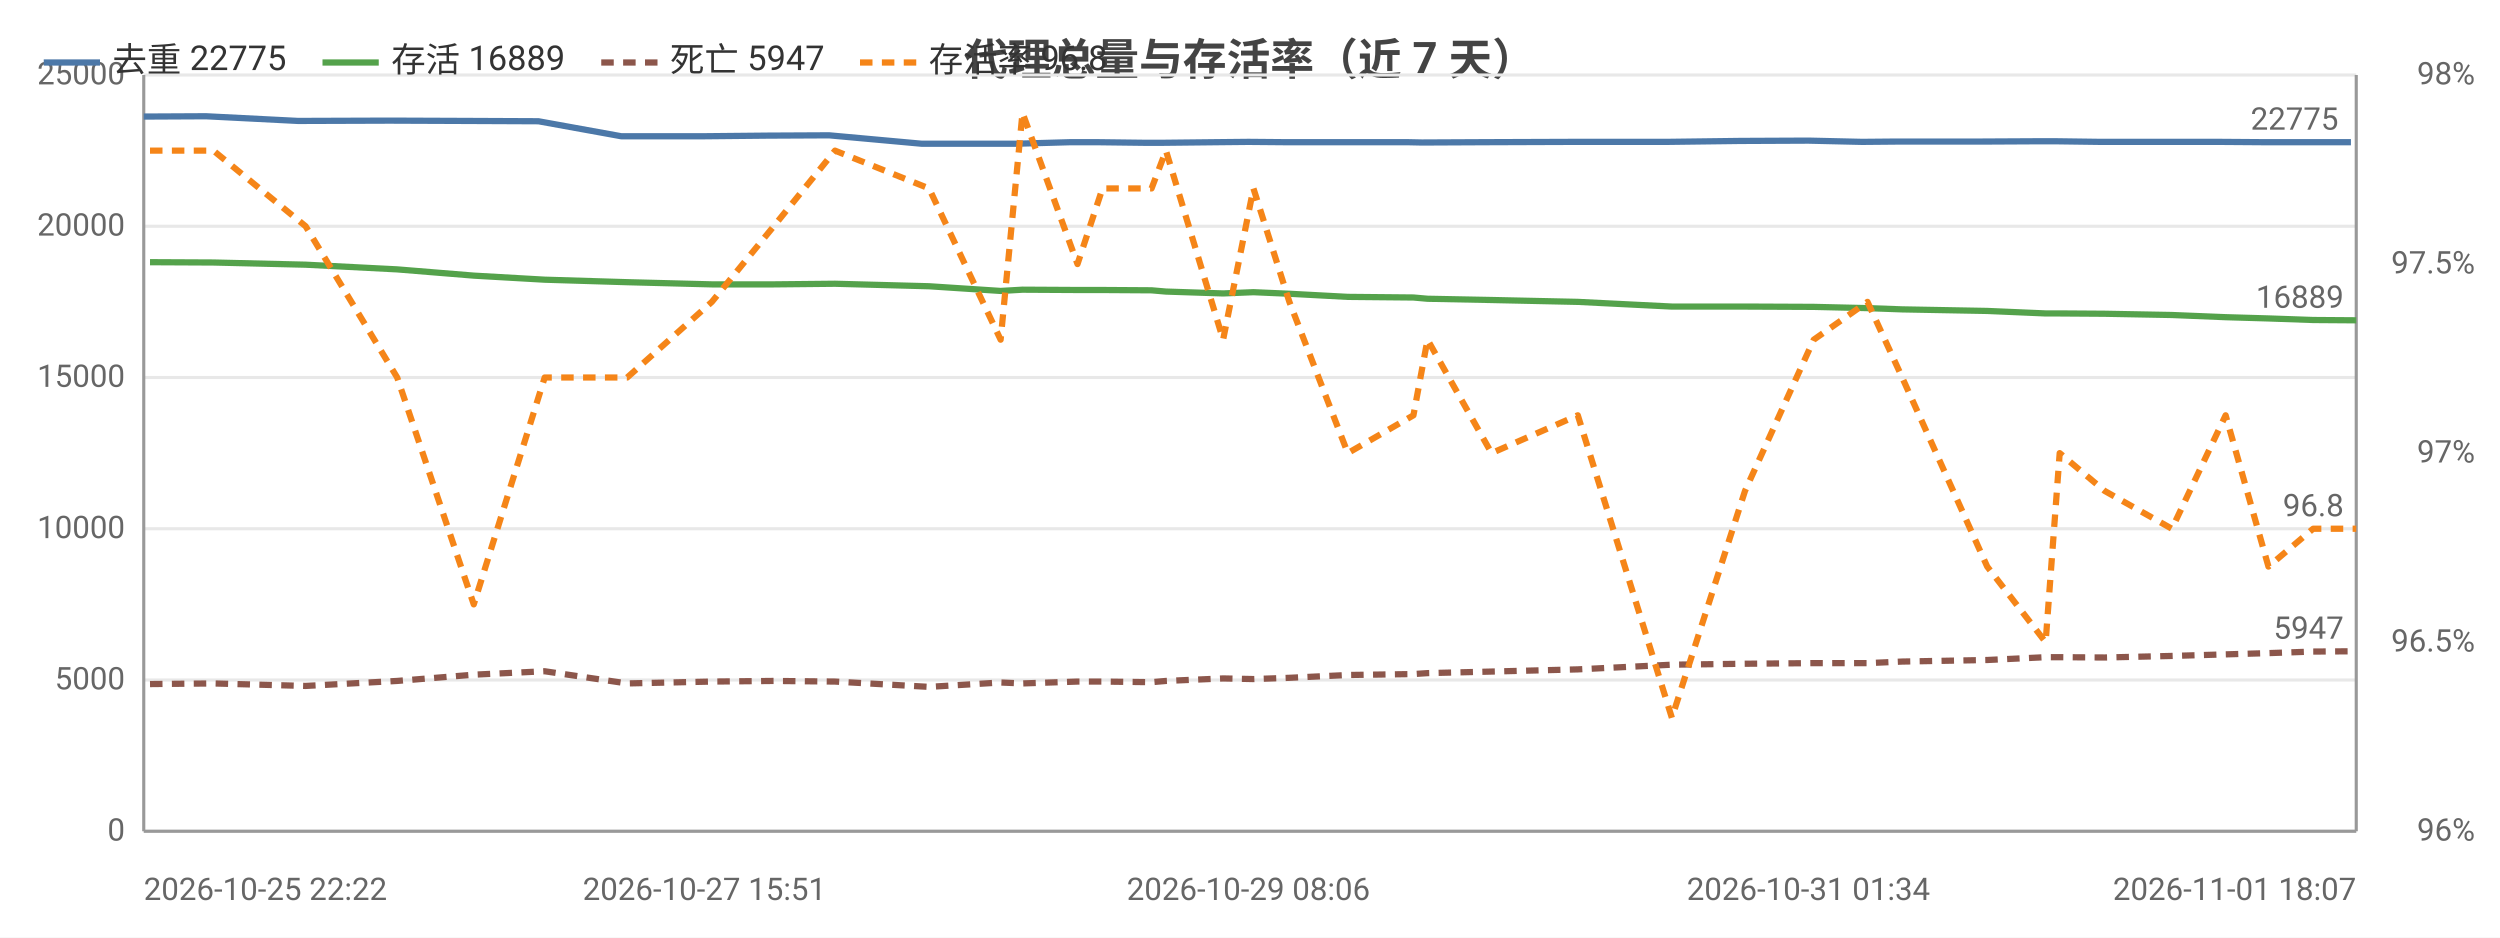
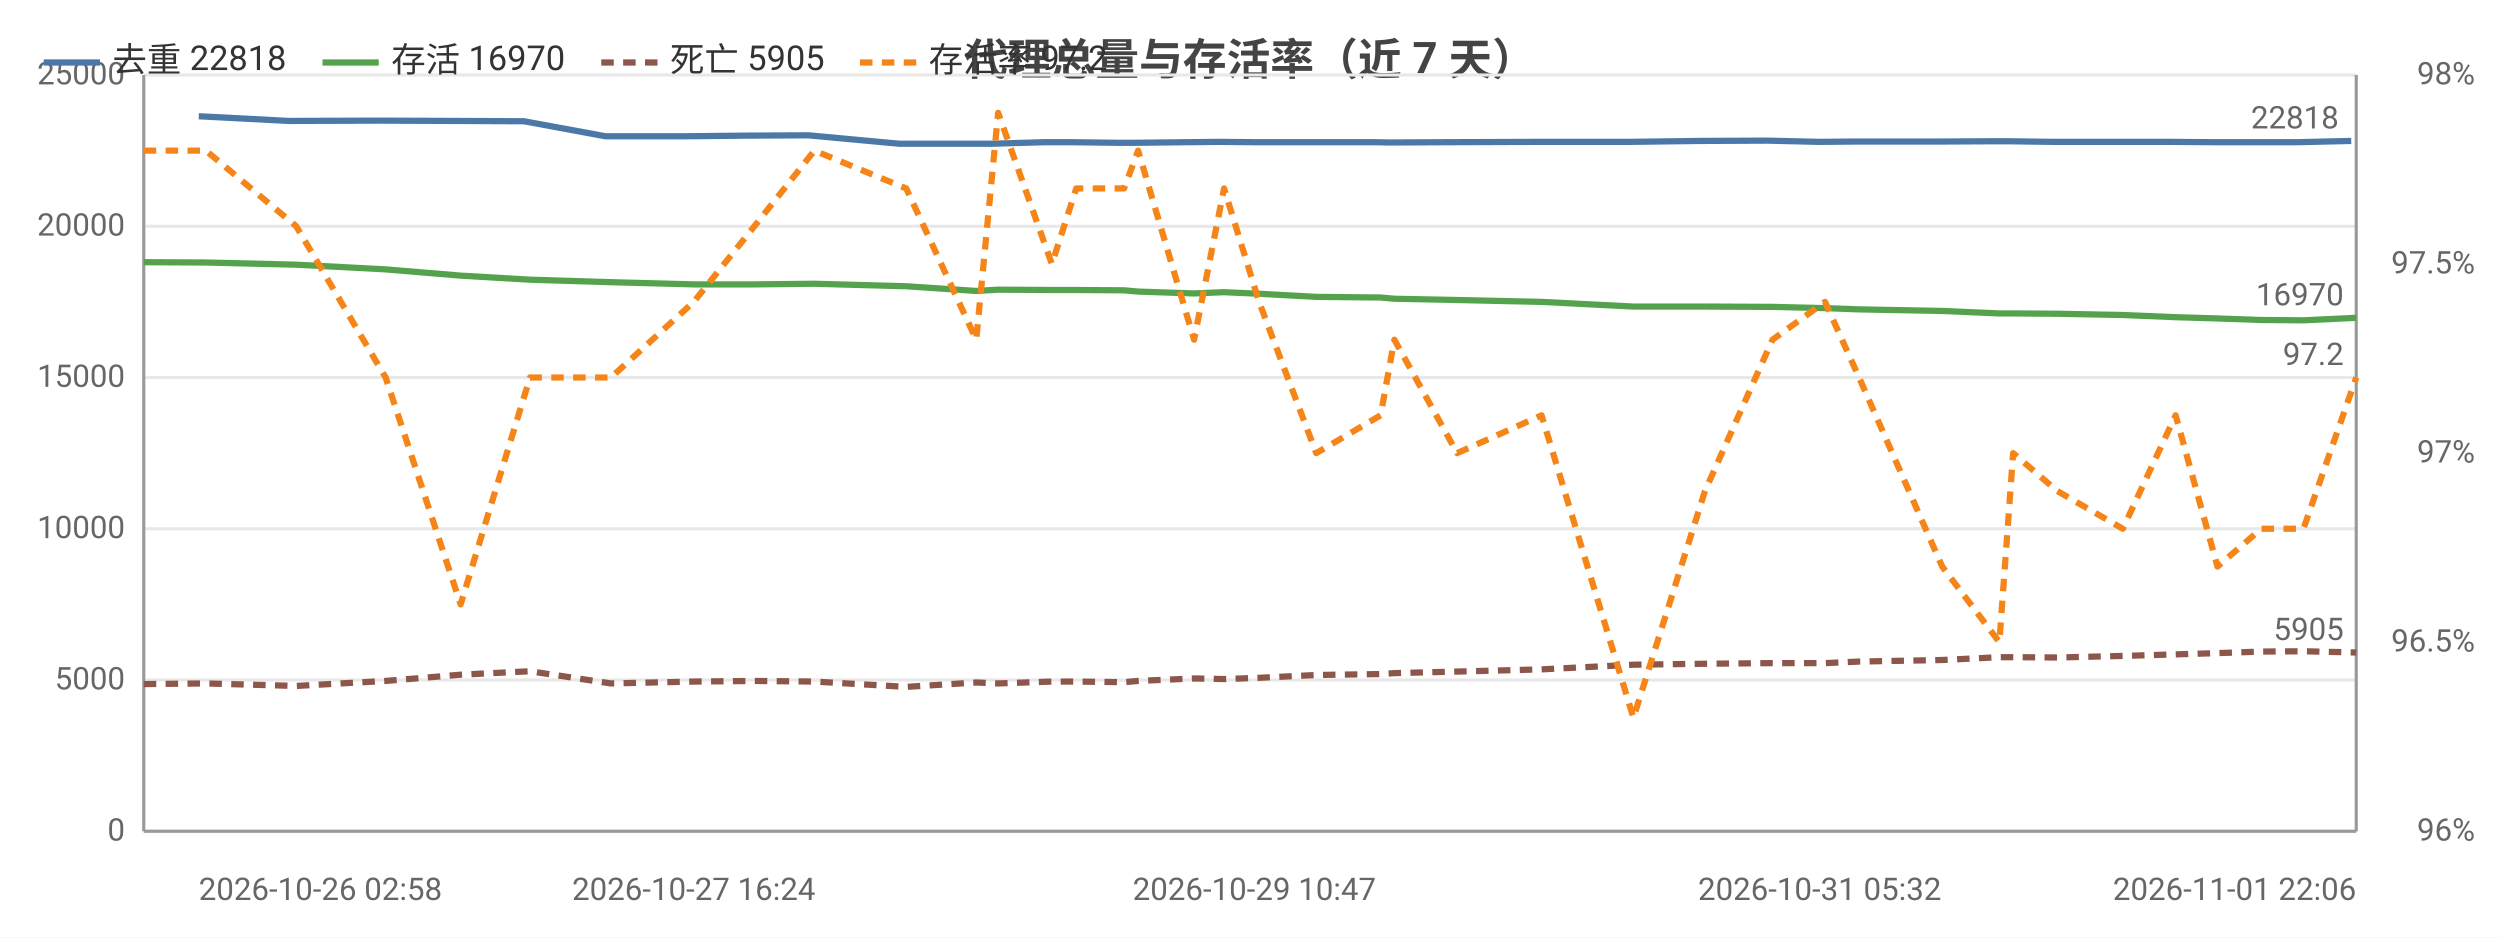
<svg xmlns="http://www.w3.org/2000/svg" width="800" height="300" viewBox="0 0 800 300">
  <rect width="800" height="300" fill="#ffffff" />
  <style>text{font-family:system-ui,-apple-system,'Segoe UI',Roboto,'PingFang SC','Microsoft YaHei','Noto Sans CJK SC',sans-serif}.g{stroke:#e8e8e8;stroke-width:1}.a{stroke:#999;stroke-width:1}.t{font-size:10px;fill:#666}.m{font-size:10px;text-anchor:middle;fill:#666}.e{font-size:10px;text-anchor:end;fill:#666}.l{font-size:11px;fill:#333}.tt{font-size:14px;font-weight:600;text-anchor:middle;fill:#444}.em{font-size:13px;text-anchor:middle;fill:#999}</style>
  <text class="tt" x="400.0" y="24">代理总量与存活率（近 7 天）</text>
  <line class="g" x1="46" y1="266" x2="754" y2="266" />
  <text class="e" x="40" y="269">0</text>
  <line class="g" x1="46" y1="217.6" x2="754" y2="217.6" />
  <text class="e" x="40" y="220.6">5000</text>
  <line class="g" x1="46" y1="169.2" x2="754" y2="169.2" />
  <text class="e" x="40" y="172.2">10000</text>
  <line class="g" x1="46" y1="120.8" x2="754" y2="120.8" />
  <text class="e" x="40" y="123.8">15000</text>
  <line class="g" x1="46" y1="72.4" x2="754" y2="72.4" />
  <text class="e" x="40" y="75.4">20000</text>
  <line class="g" x1="46" y1="24" x2="754" y2="24" />
  <text class="e" x="40" y="27">25000</text>
  <text class="e" x="792" y="269">96%</text>
  <text class="e" x="792" y="208.5">96.5%</text>
  <text class="e" x="792" y="148">97%</text>
  <text class="e" x="792" y="87.5">97.5%</text>
  <text class="e" x="792" y="27">98%</text>
  <line class="a" x1="754" y1="24" x2="754" y2="266" />
  <line class="a" x1="46" y1="24" x2="46" y2="266" />
  <line class="a" x1="46" y1="266" x2="754" y2="266" />
-   <polyline fill="none" stroke="#4c78a8" stroke-width="2" stroke-linejoin="round" points="46,37.3 65.9,37.2 95.4,38.7 124.7,38.6 149.9,38.7 172.3,38.8 198.8,43.6 225.4,43.6 245.6,43.4 265.3,43.3 295.0,46.0 318.2,46.0 325.0,46.0 342.6,45.5 350.9,45.5 366.8,45.7 371.4,45.7 389.6,45.5 399.5,45.4 411.0,45.5 429.5,45.5 450.3,45.5 455.0,45.6 475.6,45.5 503.2,45.4 533.4,45.4 556.8,45.1 578.7,45.0 595.9,45.4 606.9,45.3 634.2,45.3 652.9,45.2 657.5,45.2 672.1,45.4 693.6,45.4 710.4,45.4 724.1,45.5 738.7,45.5 752.3,45.5" />
-   <circle cx="46" cy="37.3" r="4" fill="transparent" />
-   <circle cx="95.4" cy="38.7" r="4" fill="transparent" />
-   <circle cx="149.9" cy="38.7" r="4" fill="transparent" />
-   <circle cx="198.8" cy="43.6" r="4" fill="transparent" />
-   <circle cx="245.6" cy="43.4" r="4" fill="transparent" />
-   <circle cx="295.0" cy="46.0" r="4" fill="transparent" />
-   <circle cx="325.0" cy="46.0" r="4" fill="transparent" />
-   <circle cx="350.9" cy="45.5" r="4" fill="transparent" />
-   <circle cx="371.4" cy="45.7" r="4" fill="transparent" />
-   <circle cx="399.5" cy="45.4" r="4" fill="transparent" />
-   <circle cx="429.5" cy="45.5" r="4" fill="transparent" />
-   <circle cx="455.0" cy="45.6" r="4" fill="transparent" />
-   <circle cx="503.2" cy="45.4" r="4" fill="transparent" />
-   <circle cx="556.8" cy="45.1" r="4" fill="transparent" />
-   <circle cx="595.9" cy="45.4" r="4" fill="transparent" />
-   <circle cx="634.2" cy="45.3" r="4" fill="transparent" />
-   <circle cx="657.5" cy="45.2" r="4" fill="transparent" />
-   <circle cx="693.6" cy="45.4" r="4" fill="transparent" />
-   <circle cx="724.1" cy="45.5" r="4" fill="transparent" />
-   <circle cx="752.3" cy="45.5" r="4" fill="transparent" />
-   <text class="t" x="748.3" y="41.5" text-anchor="end" fill="#4c78a8">22775</text>
-   <polyline fill="none" stroke="#54a24b" stroke-width="2" stroke-linejoin="round" points="48.0,83.9 68.3,84.0 97.8,84.7 127.1,86.2 151.6,88.2 174.3,89.5 200.7,90.3 227.8,91.0 247.6,91.0 267.2,90.8 297.3,91.6 320.2,93.1 327.2,92.7 344.8,92.8 352.8,92.8 368.5,92.9 373.1,93.3 391.4,93.9 401.1,93.5 412.6,94.0 431.3,95.0 452.3,95.2 456.8,95.6 477.3,96.0 504.9,96.6 535.0,98.1 558.4,98.1 580.4,98.2 597.6,98.6 608.7,99.0 635.9,99.5 654.6,100.3 659.1,100.3 673.5,100.4 695.0,100.8 712.2,101.5 725.9,101.9 740.2,102.4 754,102.5" />
-   <circle cx="48.0" cy="83.9" r="4" fill="transparent" />
-   <circle cx="97.8" cy="84.7" r="4" fill="transparent" />
-   <circle cx="151.6" cy="88.2" r="4" fill="transparent" />
-   <circle cx="200.7" cy="90.3" r="4" fill="transparent" />
-   <circle cx="247.6" cy="91.0" r="4" fill="transparent" />
-   <circle cx="297.3" cy="91.6" r="4" fill="transparent" />
-   <circle cx="327.2" cy="92.7" r="4" fill="transparent" />
-   <circle cx="352.8" cy="92.8" r="4" fill="transparent" />
-   <circle cx="373.1" cy="93.3" r="4" fill="transparent" />
-   <circle cx="401.1" cy="93.5" r="4" fill="transparent" />
-   <circle cx="431.3" cy="95.0" r="4" fill="transparent" />
-   <circle cx="456.8" cy="95.6" r="4" fill="transparent" />
-   <circle cx="504.9" cy="96.6" r="4" fill="transparent" />
-   <circle cx="558.4" cy="98.1" r="4" fill="transparent" />
-   <circle cx="597.6" cy="98.6" r="4" fill="transparent" />
-   <circle cx="635.9" cy="99.5" r="4" fill="transparent" />
-   <circle cx="659.1" cy="100.3" r="4" fill="transparent" />
-   <circle cx="695.0" cy="100.8" r="4" fill="transparent" />
-   <circle cx="725.9" cy="101.9" r="4" fill="transparent" />
-   <circle cx="754" cy="102.5" r="4" fill="transparent" />
-   <text class="t" x="750" y="98.5" text-anchor="end" fill="#54a24b">16889</text>
-   <polyline fill="none" stroke="#8c564b" stroke-width="2" stroke-dasharray="4,3" stroke-linejoin="round" points="48.0,218.9 68.3,218.7 97.8,219.5 127.1,217.9 151.6,215.9 174.3,214.8 200.7,218.7 227.8,218.1 247.6,217.9 267.2,218.1 297.3,219.8 320.2,218.4 327.2,218.7 344.8,218.1 352.8,218.1 368.5,218.3 373.1,217.9 391.4,217.1 401.1,217.3 412.6,216.9 431.3,216.0 452.3,215.7 456.8,215.4 477.3,214.9 504.9,214.2 535.0,212.7 558.4,212.4 580.4,212.2 597.6,212.2 608.7,211.7 635.9,211.2 654.6,210.3 659.1,210.3 673.5,210.4 695.0,209.9 712.2,209.4 725.9,209.0 740.2,208.5 754,208.4" />
-   <circle cx="48.0" cy="218.9" r="4" fill="transparent" />
-   <circle cx="97.8" cy="219.5" r="4" fill="transparent" />
-   <circle cx="151.6" cy="215.9" r="4" fill="transparent" />
-   <circle cx="200.7" cy="218.7" r="4" fill="transparent" />
-   <circle cx="247.6" cy="217.9" r="4" fill="transparent" />
-   <circle cx="297.3" cy="219.8" r="4" fill="transparent" />
-   <circle cx="327.2" cy="218.7" r="4" fill="transparent" />
-   <circle cx="352.8" cy="218.1" r="4" fill="transparent" />
-   <circle cx="373.1" cy="217.9" r="4" fill="transparent" />
-   <circle cx="401.1" cy="217.3" r="4" fill="transparent" />
-   <circle cx="431.3" cy="216.0" r="4" fill="transparent" />
-   <circle cx="456.8" cy="215.4" r="4" fill="transparent" />
-   <circle cx="504.9" cy="214.2" r="4" fill="transparent" />
-   <circle cx="558.4" cy="212.4" r="4" fill="transparent" />
-   <circle cx="597.6" cy="212.2" r="4" fill="transparent" />
-   <circle cx="635.9" cy="211.2" r="4" fill="transparent" />
-   <circle cx="659.1" cy="210.3" r="4" fill="transparent" />
-   <circle cx="695.0" cy="209.9" r="4" fill="transparent" />
-   <circle cx="725.9" cy="209.0" r="4" fill="transparent" />
-   <circle cx="754" cy="208.4" r="4" fill="transparent" />
-   <text class="t" x="750" y="204.4" text-anchor="end" fill="#8c564b">5947</text>
-   <polyline fill="none" stroke="#f58518" stroke-width="2" stroke-dasharray="4,3" stroke-linejoin="round" points="48.0,48.2 68.3,48.2 97.8,72.4 127.1,120.8 151.6,193.4 174.3,120.8 200.7,120.8 227.8,96.6 247.6,72.4 267.2,48.2 297.3,60.3 320.2,108.7 327.2,36.1 344.8,84.5 352.8,60.3 368.5,60.3 373.1,48.2 391.4,108.7 401.1,60.3 412.6,96.6 431.3,145 452.3,132.9 456.8,108.7 477.3,145 504.9,132.9 535.0,229.7 558.4,157.1 580.4,108.7 597.6,96.6 608.7,120.8 635.9,181.3 654.6,205.5 659.1,145 673.5,157.1 695.0,169.2 712.2,132.9 725.9,181.3 740.2,169.2 754,169.2" />
-   <circle cx="48.0" cy="48.2" r="4" fill="transparent" />
-   <circle cx="97.8" cy="72.4" r="4" fill="transparent" />
-   <circle cx="151.6" cy="193.4" r="4" fill="transparent" />
-   <circle cx="200.7" cy="120.8" r="4" fill="transparent" />
-   <circle cx="247.6" cy="72.4" r="4" fill="transparent" />
-   <circle cx="297.3" cy="60.3" r="4" fill="transparent" />
-   <circle cx="327.2" cy="36.1" r="4" fill="transparent" />
-   <circle cx="352.8" cy="60.3" r="4" fill="transparent" />
-   <circle cx="373.1" cy="48.2" r="4" fill="transparent" />
-   <circle cx="401.1" cy="60.3" r="4" fill="transparent" />
-   <circle cx="431.3" cy="145" r="4" fill="transparent" />
-   <circle cx="456.8" cy="108.7" r="4" fill="transparent" />
-   <circle cx="504.9" cy="132.9" r="4" fill="transparent" />
-   <circle cx="558.4" cy="157.1" r="4" fill="transparent" />
-   <circle cx="597.6" cy="96.6" r="4" fill="transparent" />
-   <circle cx="635.9" cy="181.3" r="4" fill="transparent" />
-   <circle cx="659.1" cy="145" r="4" fill="transparent" />
-   <circle cx="695.0" cy="169.2" r="4" fill="transparent" />
-   <circle cx="725.9" cy="181.3" r="4" fill="transparent" />
-   <circle cx="754" cy="169.2" r="4" fill="transparent" />
-   <text class="t" x="750" y="165.2" text-anchor="end" fill="#f58518">96.8</text>
-   <text class="t" x="46" y="288">2026-10-25 22:22</text>
-   <text class="m" x="225.4" y="288">2026-10-27 15:51</text>
-   <text class="m" x="399.5" y="288">2026-10-29 08:06</text>
-   <text class="m" x="578.7" y="288">2026-10-31 01:34</text>
-   <text class="e" x="754" y="288">2026-11-01 18:07</text>
+   <polyline fill="none" stroke="#4c78a8" stroke-width="2" stroke-linejoin="round" points="63.6,37.2 92.4,38.7 121.1,38.6 145.7,38.7 167.7,38.8 193.7,43.6 219.7,43.6 239.4,43.4 258.7,43.3 287.8,46.0 310.5,46.0 317.2,46.0 334.4,45.5 342.5,45.5 358.1,45.7 362.6,45.7 380.4,45.5 390.0,45.4 401.4,45.5 419.5,45.5 439.8,45.5 444.4,45.6 464.6,45.5 491.6,45.4 521.2,45.4 544.1,45.1 565.5,45.0 582.3,45.4 593.1,45.3 619.8,45.3 638.2,45.2 642.6,45.2 656.9,45.4 678.0,45.4 694.4,45.4 707.8,45.5 722.1,45.5 735.4,45.5 752.4,45.1" />
+   <circle cx="63.6" cy="37.2" r="4" fill="transparent" />
+   <circle cx="121.1" cy="38.6" r="4" fill="transparent" />
+   <circle cx="167.7" cy="38.8" r="4" fill="transparent" />
+   <circle cx="219.7" cy="43.6" r="4" fill="transparent" />
+   <circle cx="258.7" cy="43.3" r="4" fill="transparent" />
+   <circle cx="310.5" cy="46.0" r="4" fill="transparent" />
+   <circle cx="334.4" cy="45.5" r="4" fill="transparent" />
+   <circle cx="358.1" cy="45.7" r="4" fill="transparent" />
+   <circle cx="380.4" cy="45.5" r="4" fill="transparent" />
+   <circle cx="401.4" cy="45.5" r="4" fill="transparent" />
+   <circle cx="439.8" cy="45.5" r="4" fill="transparent" />
+   <circle cx="464.6" cy="45.5" r="4" fill="transparent" />
+   <circle cx="521.2" cy="45.4" r="4" fill="transparent" />
+   <circle cx="565.5" cy="45.0" r="4" fill="transparent" />
+   <circle cx="593.1" cy="45.3" r="4" fill="transparent" />
+   <circle cx="638.2" cy="45.2" r="4" fill="transparent" />
+   <circle cx="656.9" cy="45.4" r="4" fill="transparent" />
+   <circle cx="694.4" cy="45.4" r="4" fill="transparent" />
+   <circle cx="722.1" cy="45.5" r="4" fill="transparent" />
+   <circle cx="752.4" cy="45.1" r="4" fill="transparent" />
+   <text class="t" x="748.4" y="41.1" text-anchor="end" fill="#4c78a8">22818</text>
+   <polyline fill="none" stroke="#54a24b" stroke-width="2" stroke-linejoin="round" points="46,83.9 65.9,84.0 94.8,84.7 123.4,86.2 147.4,88.2 169.6,89.5 195.5,90.3 222.0,91.0 241.4,91.0 260.6,90.8 290.0,91.6 312.4,93.1 319.4,92.7 336.6,92.8 344.4,92.8 359.7,92.9 364.2,93.3 382.1,93.9 391.7,93.5 402.9,94.0 421.2,95.0 441.8,95.2 446.2,95.6 466.3,96.0 493.3,96.6 522.7,98.1 545.6,98.1 567.2,98.2 584.0,98.6 594.9,99.0 621.5,99.5 639.8,100.3 644.2,100.3 658.3,100.4 679.3,100.8 696.2,101.5 709.6,101.9 723.6,102.4 737.1,102.5 754,101.7" />
+   <circle cx="46" cy="83.9" r="4" fill="transparent" />
+   <circle cx="94.8" cy="84.7" r="4" fill="transparent" />
+   <circle cx="147.4" cy="88.2" r="4" fill="transparent" />
+   <circle cx="195.5" cy="90.3" r="4" fill="transparent" />
+   <circle cx="241.4" cy="91.0" r="4" fill="transparent" />
+   <circle cx="290.0" cy="91.6" r="4" fill="transparent" />
+   <circle cx="319.4" cy="92.7" r="4" fill="transparent" />
+   <circle cx="344.4" cy="92.8" r="4" fill="transparent" />
+   <circle cx="364.2" cy="93.3" r="4" fill="transparent" />
+   <circle cx="391.7" cy="93.5" r="4" fill="transparent" />
+   <circle cx="441.8" cy="95.2" r="4" fill="transparent" />
+   <circle cx="466.3" cy="96.0" r="4" fill="transparent" />
+   <circle cx="522.7" cy="98.1" r="4" fill="transparent" />
+   <circle cx="567.2" cy="98.2" r="4" fill="transparent" />
+   <circle cx="594.9" cy="99.0" r="4" fill="transparent" />
+   <circle cx="639.8" cy="100.3" r="4" fill="transparent" />
+   <circle cx="658.3" cy="100.4" r="4" fill="transparent" />
+   <circle cx="696.2" cy="101.5" r="4" fill="transparent" />
+   <circle cx="723.6" cy="102.4" r="4" fill="transparent" />
+   <circle cx="754" cy="101.7" r="4" fill="transparent" />
+   <text class="t" x="750" y="97.7" text-anchor="end" fill="#54a24b">16970</text>
+   <polyline fill="none" stroke="#8c564b" stroke-width="2" stroke-dasharray="4,3" stroke-linejoin="round" points="46,218.9 65.9,218.7 94.8,219.5 123.4,217.9 147.4,215.9 169.6,214.8 195.5,218.7 222.0,218.1 241.4,217.9 260.6,218.1 290.0,219.8 312.4,218.4 319.4,218.7 336.6,218.1 344.4,218.1 359.7,218.3 364.2,217.9 382.1,217.1 391.7,217.3 402.9,216.9 421.2,216.0 441.8,215.7 446.2,215.4 466.3,214.9 493.3,214.2 522.7,212.7 545.6,212.4 567.2,212.2 584.0,212.2 594.9,211.7 621.5,211.2 639.8,210.3 644.2,210.3 658.3,210.4 679.3,209.9 696.2,209.4 709.6,209.0 723.6,208.5 737.1,208.4 754,208.8" />
+   <circle cx="46" cy="218.9" r="4" fill="transparent" />
+   <circle cx="94.8" cy="219.5" r="4" fill="transparent" />
+   <circle cx="147.4" cy="215.9" r="4" fill="transparent" />
+   <circle cx="195.5" cy="218.7" r="4" fill="transparent" />
+   <circle cx="241.4" cy="217.9" r="4" fill="transparent" />
+   <circle cx="290.0" cy="219.8" r="4" fill="transparent" />
+   <circle cx="319.4" cy="218.7" r="4" fill="transparent" />
+   <circle cx="344.4" cy="218.1" r="4" fill="transparent" />
+   <circle cx="364.2" cy="217.9" r="4" fill="transparent" />
+   <circle cx="391.7" cy="217.3" r="4" fill="transparent" />
+   <circle cx="441.8" cy="215.7" r="4" fill="transparent" />
+   <circle cx="466.3" cy="214.9" r="4" fill="transparent" />
+   <circle cx="522.7" cy="212.7" r="4" fill="transparent" />
+   <circle cx="567.2" cy="212.2" r="4" fill="transparent" />
+   <circle cx="594.9" cy="211.7" r="4" fill="transparent" />
+   <circle cx="639.8" cy="210.3" r="4" fill="transparent" />
+   <circle cx="658.3" cy="210.4" r="4" fill="transparent" />
+   <circle cx="696.2" cy="209.4" r="4" fill="transparent" />
+   <circle cx="723.6" cy="208.5" r="4" fill="transparent" />
+   <circle cx="754" cy="208.8" r="4" fill="transparent" />
+   <text class="t" x="750" y="204.8" text-anchor="end" fill="#8c564b">5905</text>
+   <polyline fill="none" stroke="#f58518" stroke-width="2" stroke-dasharray="4,3" stroke-linejoin="round" points="46,48.2 65.9,48.2 94.8,72.4 123.4,120.8 147.4,193.4 169.6,120.8 195.5,120.8 222.0,96.6 241.4,72.4 260.6,48.2 290.0,60.3 312.4,108.7 319.4,36.1 336.6,84.5 344.4,60.3 359.7,60.3 364.2,48.2 382.1,108.7 391.7,60.3 402.9,96.6 421.2,145 441.8,132.9 446.2,108.7 466.3,145 493.3,132.9 522.7,229.7 545.6,157.1 567.2,108.7 584.0,96.6 594.9,120.8 621.5,181.3 639.8,205.5 644.2,145 658.3,157.1 679.3,169.2 696.2,132.9 709.6,181.3 723.6,169.2 737.1,169.2 754,120.8" />
+   <circle cx="46" cy="48.2" r="4" fill="transparent" />
+   <circle cx="94.8" cy="72.4" r="4" fill="transparent" />
+   <circle cx="147.4" cy="193.4" r="4" fill="transparent" />
+   <circle cx="195.5" cy="120.8" r="4" fill="transparent" />
+   <circle cx="241.4" cy="72.4" r="4" fill="transparent" />
+   <circle cx="290.0" cy="60.3" r="4" fill="transparent" />
+   <circle cx="319.4" cy="36.1" r="4" fill="transparent" />
+   <circle cx="344.4" cy="60.3" r="4" fill="transparent" />
+   <circle cx="364.2" cy="48.2" r="4" fill="transparent" />
+   <circle cx="391.7" cy="60.3" r="4" fill="transparent" />
+   <circle cx="441.8" cy="132.9" r="4" fill="transparent" />
+   <circle cx="466.3" cy="145" r="4" fill="transparent" />
+   <circle cx="522.7" cy="229.7" r="4" fill="transparent" />
+   <circle cx="567.2" cy="108.7" r="4" fill="transparent" />
+   <circle cx="594.9" cy="120.8" r="4" fill="transparent" />
+   <circle cx="639.8" cy="205.5" r="4" fill="transparent" />
+   <circle cx="658.3" cy="157.1" r="4" fill="transparent" />
+   <circle cx="696.2" cy="132.9" r="4" fill="transparent" />
+   <circle cx="723.6" cy="169.2" r="4" fill="transparent" />
+   <circle cx="754" cy="120.8" r="4" fill="transparent" />
+   <text class="t" x="750" y="116.8" text-anchor="end" fill="#f58518">97.2</text>
+   <text class="t" x="63.6" y="288">2026-10-26 02:58</text>
+   <text class="m" x="222.0" y="288">2026-10-27 16:24</text>
+   <text class="m" x="401.4" y="288">2026-10-29 10:47</text>
+   <text class="m" x="582.3" y="288">2026-10-31 05:32</text>
+   <text class="e" x="754" y="288">2026-11-01 22:06</text>
  <line x1="14" y1="20" x2="32" y2="20" stroke="#4c78a8" stroke-width="2" />
-   <text class="l" x="36" y="23">去重 22775</text>
+   <text class="l" x="36" y="23">去重 22818</text>
  <line x1="103.2" y1="20" x2="121.2" y2="20" stroke="#54a24b" stroke-width="2" />
-   <text class="l" x="125.2" y="23">存活 16889</text>
+   <text class="l" x="125.2" y="23">存活 16970</text>
  <line x1="192.4" y1="20" x2="210.4" y2="20" stroke="#8c564b" stroke-width="2" stroke-dasharray="4,3" />
-   <text class="l" x="214.4" y="23">死亡 5947</text>
+   <text class="l" x="214.4" y="23">死亡 5905</text>
  <line x1="275.2" y1="20" x2="293.2" y2="20" stroke="#f58518" stroke-width="2" stroke-dasharray="4,3" />
-   <text class="l" x="297.2" y="23">存活率 96.8</text>
+   <text class="l" x="297.2" y="23">存活率 97.2</text>
</svg>
